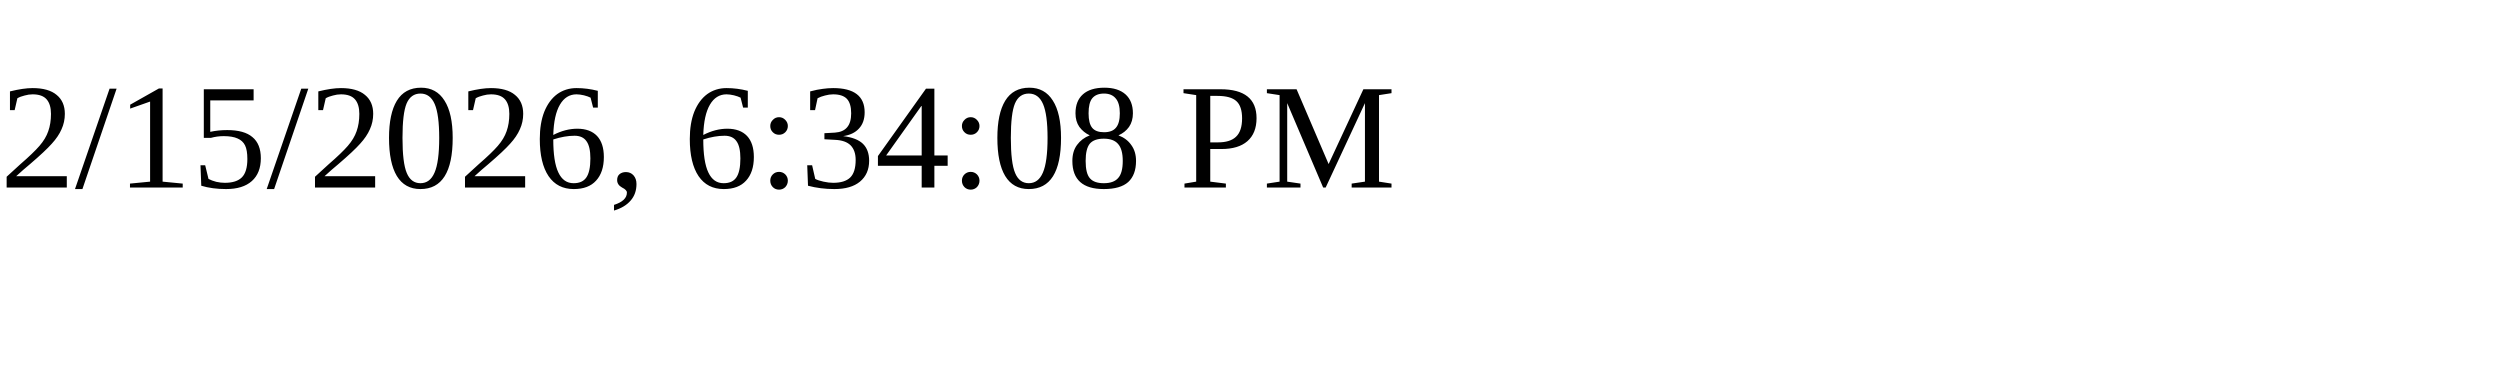
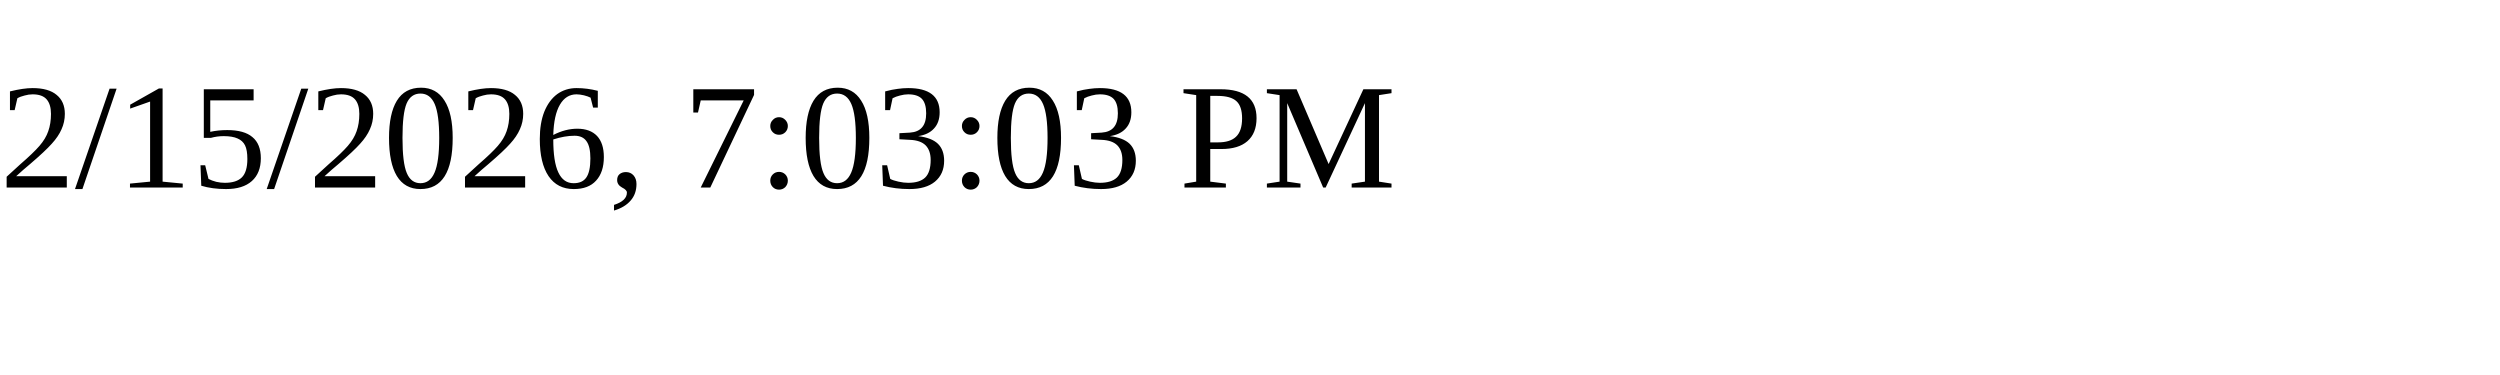
<svg xmlns="http://www.w3.org/2000/svg" height="30" width="200">
-   <text x="0" y="15">2/15/2026, 6:34:08 PM</text>
+   <text x="0" y="15">2/15/2026, 7:03:03 PM</text>
</svg>
